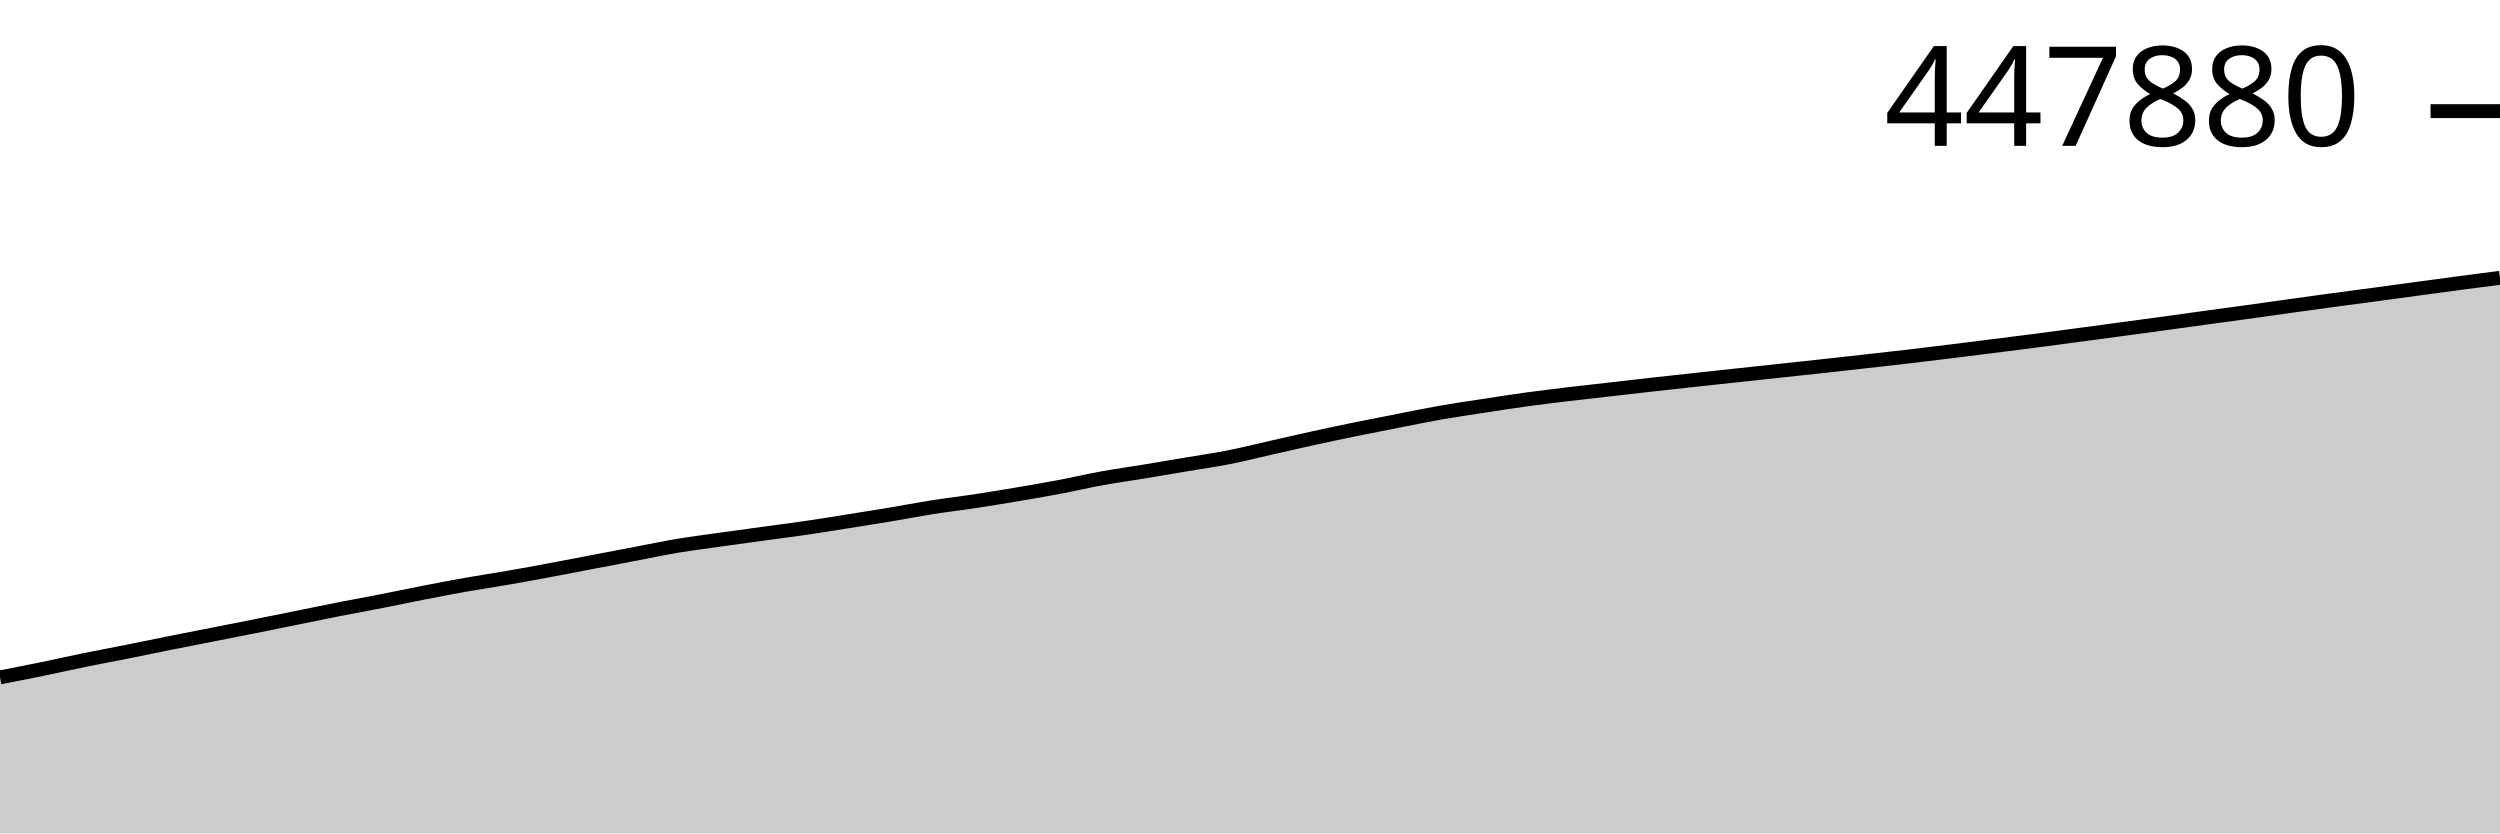
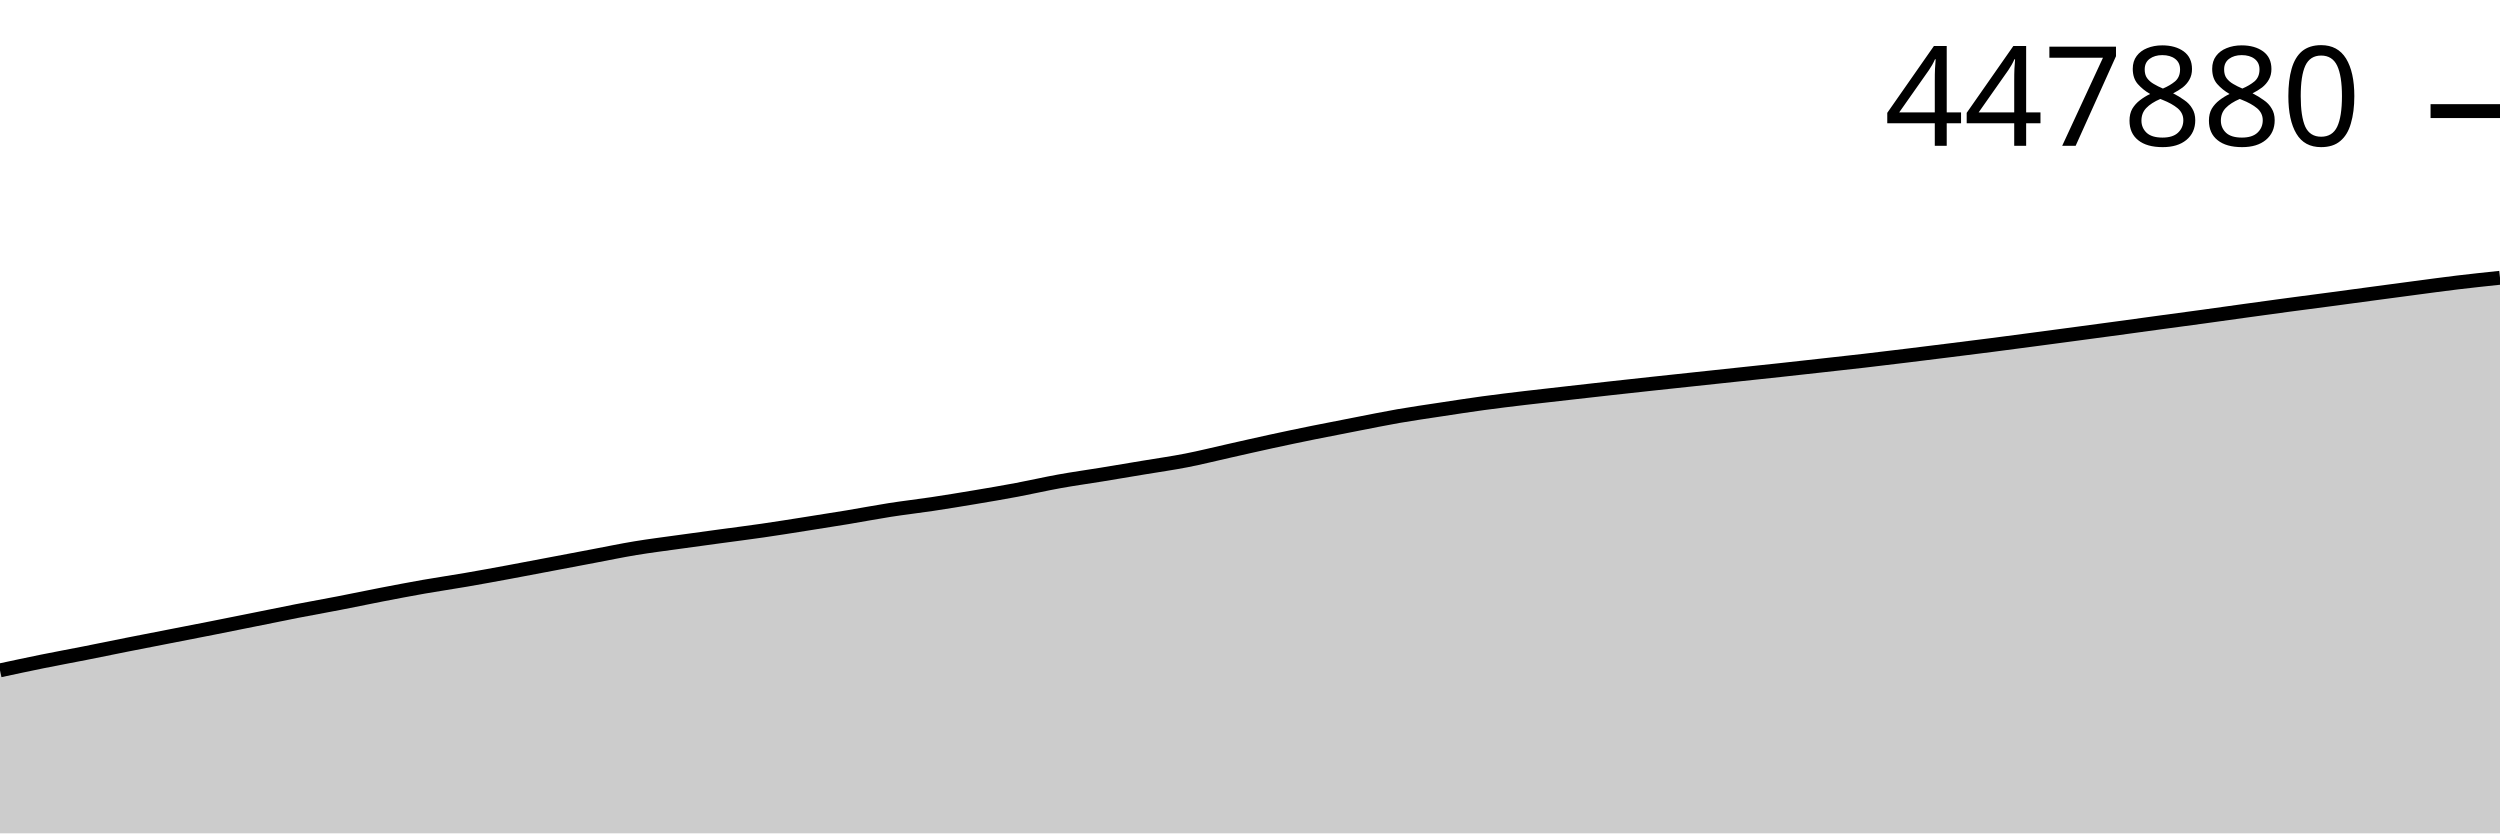
<svg xmlns="http://www.w3.org/2000/svg" viewBox="0 0 180 60">
  <g transform="translate(0,20)">
-     <path class="area" fill="rgba(0, 0, 0, 0.2)" d="M0,28.771C1.017,28.574,2.034,28.376,3.051,28.167C4.068,27.958,5.085,27.726,6.102,27.518C7.119,27.311,8.136,27.124,9.153,26.921C10.169,26.719,11.186,26.505,12.203,26.301C13.22,26.098,14.237,25.9,15.254,25.7C16.271,25.499,17.288,25.301,18.305,25.099C19.322,24.896,20.339,24.688,21.356,24.482C22.373,24.277,23.39,24.063,24.407,23.864C25.424,23.664,26.441,23.483,27.458,23.284C28.475,23.086,29.492,22.869,30.508,22.67C31.525,22.472,32.542,22.276,33.559,22.096C34.576,21.916,35.593,21.768,36.61,21.591C37.627,21.414,38.644,21.225,39.661,21.036C40.678,20.846,41.695,20.648,42.712,20.454C43.729,20.26,44.746,20.065,45.763,19.871C46.78,19.678,47.797,19.463,48.814,19.293C49.831,19.124,50.847,18.997,51.864,18.853C52.881,18.71,53.898,18.572,54.915,18.432C55.932,18.293,56.949,18.164,57.966,18.016C58.983,17.867,60,17.702,61.017,17.541C62.034,17.379,63.051,17.219,64.068,17.05C65.085,16.88,66.102,16.681,67.119,16.521C68.136,16.361,69.153,16.244,70.169,16.09C71.186,15.936,72.203,15.768,73.22,15.596C74.237,15.425,75.254,15.251,76.271,15.058C77.288,14.866,78.305,14.627,79.322,14.442C80.339,14.257,81.356,14.117,82.373,13.95C83.39,13.782,84.407,13.608,85.424,13.437C86.441,13.265,87.458,13.122,88.475,12.922C89.492,12.721,90.508,12.463,91.525,12.234C92.542,12.004,93.559,11.767,94.576,11.545C95.593,11.322,96.61,11.108,97.627,10.9C98.644,10.692,99.661,10.495,100.678,10.296C101.695,10.097,102.712,9.884,103.729,9.706C104.746,9.527,105.763,9.382,106.78,9.226C107.797,9.07,108.814,8.91,109.831,8.77C110.847,8.63,111.864,8.508,112.881,8.385C113.898,8.263,114.915,8.152,115.932,8.036C116.949,7.92,117.966,7.802,118.983,7.688C120,7.574,121.017,7.463,122.034,7.352C123.051,7.241,124.068,7.133,125.085,7.023C126.102,6.914,127.119,6.804,128.136,6.695C129.153,6.585,130.169,6.478,131.186,6.366C132.203,6.255,133.22,6.141,134.237,6.027C135.254,5.913,136.271,5.802,137.288,5.683C138.305,5.564,139.322,5.439,140.339,5.313C141.356,5.188,142.373,5.061,143.39,4.932C144.407,4.804,145.424,4.677,146.441,4.545C147.458,4.413,148.475,4.277,149.492,4.141C150.508,4.005,151.525,3.868,152.542,3.731C153.559,3.594,154.576,3.456,155.593,3.317C156.61,3.178,157.627,3.035,158.644,2.896C159.661,2.756,160.678,2.621,161.695,2.48C162.712,2.339,163.729,2.193,164.746,2.052C165.763,1.91,166.78,1.767,167.797,1.63C168.814,1.492,169.831,1.362,170.847,1.225C171.864,1.089,172.881,0.948,173.898,0.811C174.915,0.674,175.932,0.536,176.949,0.4C177.966,0.265,178.983,0.133,180,0L180,40C178.983,40,177.966,40,176.949,40C175.932,40,174.915,40,173.898,40C172.881,40,171.864,40,170.847,40C169.831,40,168.814,40,167.797,40C166.78,40,165.763,40,164.746,40C163.729,40,162.712,40,161.695,40C160.678,40,159.661,40,158.644,40C157.627,40,156.61,40,155.593,40C154.576,40,153.559,40,152.542,40C151.525,40,150.508,40,149.492,40C148.475,40,147.458,40,146.441,40C145.424,40,144.407,40,143.39,40C142.373,40,141.356,40,140.339,40C139.322,40,138.305,40,137.288,40C136.271,40,135.254,40,134.237,40C133.22,40,132.203,40,131.186,40C130.169,40,129.153,40,128.136,40C127.119,40,126.102,40,125.085,40C124.068,40,123.051,40,122.034,40C121.017,40,120,40,118.983,40C117.966,40,116.949,40,115.932,40C114.915,40,113.898,40,112.881,40C111.864,40,110.847,40,109.831,40C108.814,40,107.797,40,106.78,40C105.763,40,104.746,40,103.729,40C102.712,40,101.695,40,100.678,40C99.661,40,98.644,40,97.627,40C96.61,40,95.593,40,94.576,40C93.559,40,92.542,40,91.525,40C90.508,40,89.492,40,88.475,40C87.458,40,86.441,40,85.424,40C84.407,40,83.39,40,82.373,40C81.356,40,80.339,40,79.322,40C78.305,40,77.288,40,76.271,40C75.254,40,74.237,40,73.22,40C72.203,40,71.186,40,70.169,40C69.153,40,68.136,40,67.119,40C66.102,40,65.085,40,64.068,40C63.051,40,62.034,40,61.017,40C60,40,58.983,40,57.966,40C56.949,40,55.932,40,54.915,40C53.898,40,52.881,40,51.864,40C50.847,40,49.831,40,48.814,40C47.797,40,46.78,40,45.763,40C44.746,40,43.729,40,42.712,40C41.695,40,40.678,40,39.661,40C38.644,40,37.627,40,36.61,40C35.593,40,34.576,40,33.559,40C32.542,40,31.525,40,30.508,40C29.492,40,28.475,40,27.458,40C26.441,40,25.424,40,24.407,40C23.39,40,22.373,40,21.356,40C20.339,40,19.322,40,18.305,40C17.288,40,16.271,40,15.254,40C14.237,40,13.22,40,12.203,40C11.186,40,10.169,40,9.153,40C8.136,40,7.119,40,6.102,40C5.085,40,4.068,40,3.051,40C2.034,40,1.017,40,0,40Z" />
-     <path class="line" stroke="black" fill="none" d="M0,28.771C1.017,28.574,2.034,28.376,3.051,28.167C4.068,27.958,5.085,27.726,6.102,27.518C7.119,27.311,8.136,27.124,9.153,26.921C10.169,26.719,11.186,26.505,12.203,26.301C13.22,26.098,14.237,25.9,15.254,25.7C16.271,25.499,17.288,25.301,18.305,25.099C19.322,24.896,20.339,24.688,21.356,24.482C22.373,24.277,23.39,24.063,24.407,23.864C25.424,23.664,26.441,23.483,27.458,23.284C28.475,23.086,29.492,22.869,30.508,22.67C31.525,22.472,32.542,22.276,33.559,22.096C34.576,21.916,35.593,21.768,36.61,21.591C37.627,21.414,38.644,21.225,39.661,21.036C40.678,20.846,41.695,20.648,42.712,20.454C43.729,20.26,44.746,20.065,45.763,19.871C46.78,19.678,47.797,19.463,48.814,19.293C49.831,19.124,50.847,18.997,51.864,18.853C52.881,18.71,53.898,18.572,54.915,18.432C55.932,18.293,56.949,18.164,57.966,18.016C58.983,17.867,60,17.702,61.017,17.541C62.034,17.379,63.051,17.219,64.068,17.05C65.085,16.88,66.102,16.681,67.119,16.521C68.136,16.361,69.153,16.244,70.169,16.09C71.186,15.936,72.203,15.768,73.22,15.596C74.237,15.425,75.254,15.251,76.271,15.058C77.288,14.866,78.305,14.627,79.322,14.442C80.339,14.257,81.356,14.117,82.373,13.95C83.39,13.782,84.407,13.608,85.424,13.437C86.441,13.265,87.458,13.122,88.475,12.922C89.492,12.721,90.508,12.463,91.525,12.234C92.542,12.004,93.559,11.767,94.576,11.545C95.593,11.322,96.61,11.108,97.627,10.9C98.644,10.692,99.661,10.495,100.678,10.296C101.695,10.097,102.712,9.884,103.729,9.706C104.746,9.527,105.763,9.382,106.78,9.226C107.797,9.07,108.814,8.91,109.831,8.77C110.847,8.63,111.864,8.508,112.881,8.385C113.898,8.263,114.915,8.152,115.932,8.036C116.949,7.92,117.966,7.802,118.983,7.688C120,7.574,121.017,7.463,122.034,7.352C123.051,7.241,124.068,7.133,125.085,7.023C126.102,6.914,127.119,6.804,128.136,6.695C129.153,6.585,130.169,6.478,131.186,6.366C132.203,6.255,133.22,6.141,134.237,6.027C135.254,5.913,136.271,5.802,137.288,5.683C138.305,5.564,139.322,5.439,140.339,5.313C141.356,5.188,142.373,5.061,143.39,4.932C144.407,4.804,145.424,4.677,146.441,4.545C147.458,4.413,148.475,4.277,149.492,4.141C150.508,4.005,151.525,3.868,152.542,3.731C153.559,3.594,154.576,3.456,155.593,3.317C156.61,3.178,157.627,3.035,158.644,2.896C159.661,2.756,160.678,2.621,161.695,2.48C162.712,2.339,163.729,2.193,164.746,2.052C165.763,1.91,166.78,1.767,167.797,1.63C168.814,1.492,169.831,1.362,170.847,1.225C171.864,1.089,172.881,0.948,173.898,0.811C174.915,0.674,175.932,0.536,176.949,0.4C177.966,0.265,178.983,0.133,180,0" />
-     <path class="axis-ceiling" stroke-width="1" stroke="black" fill="none" d="M175,-11.999L180,-11.999" />
-     <text class="axis-ceiling-label" font-family="sans-serif" text-anchor="end" font-size="10px" x="170" y="-9.499">447880</text>
+     <path class="area" fill="rgba(0, 0, 0, 0.2)" d="M0,28.266C1.017,28.048,2.034,27.829,3.051,27.623C4.068,27.417,5.085,27.232,6.102,27.031C7.119,26.83,8.136,26.618,9.153,26.416C10.169,26.214,11.186,26.018,12.203,25.82C13.22,25.621,14.237,25.425,15.254,25.224C16.271,25.022,17.288,24.817,18.305,24.613C19.322,24.409,20.339,24.197,21.356,23.999C22.373,23.801,23.39,23.622,24.407,23.425C25.424,23.228,26.441,23.012,27.458,22.816C28.475,22.62,29.492,22.425,30.508,22.246C31.525,22.068,32.542,21.921,33.559,21.745C34.576,21.57,35.593,21.383,36.61,21.195C37.627,21.007,38.644,20.811,39.661,20.618C40.678,20.426,41.695,20.232,42.712,20.04C43.729,19.848,44.746,19.635,45.763,19.467C46.78,19.299,47.797,19.173,48.814,19.031C49.831,18.888,50.847,18.752,51.864,18.613C52.881,18.475,53.898,18.348,54.915,18.2C55.932,18.053,56.949,17.889,57.966,17.729C58.983,17.569,60,17.411,61.017,17.242C62.034,17.074,63.051,16.876,64.068,16.718C65.085,16.559,66.102,16.444,67.119,16.291C68.136,16.138,69.153,15.972,70.169,15.801C71.186,15.631,72.203,15.459,73.22,15.268C74.237,15.077,75.254,14.84,76.271,14.657C77.288,14.473,78.305,14.334,79.322,14.168C80.339,14.002,81.356,13.83,82.373,13.66C83.39,13.49,84.407,13.348,85.424,13.149C86.441,12.95,87.458,12.695,88.475,12.467C89.492,12.239,90.508,12.004,91.525,11.784C92.542,11.563,93.559,11.35,94.576,11.144C95.593,10.938,96.61,10.743,97.627,10.545C98.644,10.348,99.661,10.137,100.678,9.96C101.695,9.783,102.712,9.639,103.729,9.484C104.746,9.33,105.763,9.171,106.78,9.032C107.797,8.893,108.814,8.772,109.831,8.651C110.847,8.529,111.864,8.419,112.881,8.304C113.898,8.189,114.915,8.073,115.932,7.96C116.949,7.847,117.966,7.736,118.983,7.626C120,7.516,121.017,7.409,122.034,7.3C123.051,7.192,124.068,7.083,125.085,6.974C126.102,6.866,127.119,6.759,128.136,6.649C129.153,6.538,130.169,6.426,131.186,6.312C132.203,6.199,133.22,6.089,134.237,5.971C135.254,5.853,136.271,5.729,137.288,5.605C138.305,5.481,139.322,5.354,140.339,5.227C141.356,5.1,142.373,4.974,143.39,4.843C144.407,4.712,145.424,4.577,146.441,4.442C147.458,4.308,148.475,4.172,149.492,4.035C150.508,3.899,151.525,3.763,152.542,3.625C153.559,3.487,154.576,3.346,155.593,3.207C156.61,3.069,157.627,2.934,158.644,2.795C159.661,2.655,160.678,2.511,161.695,2.37C162.712,2.23,163.729,2.088,164.746,1.952C165.763,1.815,166.78,1.686,167.797,1.551C168.814,1.415,169.831,1.276,170.847,1.14C171.864,1.004,172.881,0.867,173.898,0.733C174.915,0.599,175.932,0.458,176.949,0.336C177.966,0.214,178.983,0.107,180,0L180,40C178.983,40,177.966,40,176.949,40C175.932,40,174.915,40,173.898,40C172.881,40,171.864,40,170.847,40C169.831,40,168.814,40,167.797,40C166.78,40,165.763,40,164.746,40C163.729,40,162.712,40,161.695,40C160.678,40,159.661,40,158.644,40C157.627,40,156.61,40,155.593,40C154.576,40,153.559,40,152.542,40C151.525,40,150.508,40,149.492,40C148.475,40,147.458,40,146.441,40C145.424,40,144.407,40,143.39,40C142.373,40,141.356,40,140.339,40C139.322,40,138.305,40,137.288,40C136.271,40,135.254,40,134.237,40C133.22,40,132.203,40,131.186,40C130.169,40,129.153,40,128.136,40C127.119,40,126.102,40,125.085,40C124.068,40,123.051,40,122.034,40C121.017,40,120,40,118.983,40C117.966,40,116.949,40,115.932,40C114.915,40,113.898,40,112.881,40C111.864,40,110.847,40,109.831,40C108.814,40,107.797,40,106.78,40C105.763,40,104.746,40,103.729,40C102.712,40,101.695,40,100.678,40C99.661,40,98.644,40,97.627,40C96.61,40,95.593,40,94.576,40C93.559,40,92.542,40,91.525,40C90.508,40,89.492,40,88.475,40C87.458,40,86.441,40,85.424,40C84.407,40,83.39,40,82.373,40C81.356,40,80.339,40,79.322,40C78.305,40,77.288,40,76.271,40C75.254,40,74.237,40,73.22,40C72.203,40,71.186,40,70.169,40C69.153,40,68.136,40,67.119,40C66.102,40,65.085,40,64.068,40C63.051,40,62.034,40,61.017,40C60,40,58.983,40,57.966,40C56.949,40,55.932,40,54.915,40C53.898,40,52.881,40,51.864,40C50.847,40,49.831,40,48.814,40C47.797,40,46.78,40,45.763,40C44.746,40,43.729,40,42.712,40C41.695,40,40.678,40,39.661,40C38.644,40,37.627,40,36.61,40C35.593,40,34.576,40,33.559,40C32.542,40,31.525,40,30.508,40C29.492,40,28.475,40,27.458,40C26.441,40,25.424,40,24.407,40C23.39,40,22.373,40,21.356,40C20.339,40,19.322,40,18.305,40C17.288,40,16.271,40,15.254,40C14.237,40,13.22,40,12.203,40C11.186,40,10.169,40,9.153,40C8.136,40,7.119,40,6.102,40C5.085,40,4.068,40,3.051,40C2.034,40,1.017,40,0,40Z" />
+     <path class="line" stroke="black" fill="none" d="M0,28.266C1.017,28.048,2.034,27.829,3.051,27.623C4.068,27.417,5.085,27.232,6.102,27.031C7.119,26.83,8.136,26.618,9.153,26.416C10.169,26.214,11.186,26.018,12.203,25.82C13.22,25.621,14.237,25.425,15.254,25.224C16.271,25.022,17.288,24.817,18.305,24.613C19.322,24.409,20.339,24.197,21.356,23.999C22.373,23.801,23.39,23.622,24.407,23.425C25.424,23.228,26.441,23.012,27.458,22.816C28.475,22.62,29.492,22.425,30.508,22.246C31.525,22.068,32.542,21.921,33.559,21.745C34.576,21.57,35.593,21.383,36.61,21.195C37.627,21.007,38.644,20.811,39.661,20.618C40.678,20.426,41.695,20.232,42.712,20.04C43.729,19.848,44.746,19.635,45.763,19.467C46.78,19.299,47.797,19.173,48.814,19.031C49.831,18.888,50.847,18.752,51.864,18.613C52.881,18.475,53.898,18.348,54.915,18.2C55.932,18.053,56.949,17.889,57.966,17.729C58.983,17.569,60,17.411,61.017,17.242C62.034,17.074,63.051,16.876,64.068,16.718C65.085,16.559,66.102,16.444,67.119,16.291C68.136,16.138,69.153,15.972,70.169,15.801C71.186,15.631,72.203,15.459,73.22,15.268C74.237,15.077,75.254,14.84,76.271,14.657C77.288,14.473,78.305,14.334,79.322,14.168C80.339,14.002,81.356,13.83,82.373,13.66C83.39,13.49,84.407,13.348,85.424,13.149C86.441,12.95,87.458,12.695,88.475,12.467C89.492,12.239,90.508,12.004,91.525,11.784C92.542,11.563,93.559,11.35,94.576,11.144C95.593,10.938,96.61,10.743,97.627,10.545C98.644,10.348,99.661,10.137,100.678,9.96C101.695,9.783,102.712,9.639,103.729,9.484C104.746,9.33,105.763,9.171,106.78,9.032C107.797,8.893,108.814,8.772,109.831,8.651C110.847,8.529,111.864,8.419,112.881,8.304C113.898,8.189,114.915,8.073,115.932,7.96C116.949,7.847,117.966,7.736,118.983,7.626C120,7.516,121.017,7.409,122.034,7.3C123.051,7.192,124.068,7.083,125.085,6.974C126.102,6.866,127.119,6.759,128.136,6.649C129.153,6.538,130.169,6.426,131.186,6.312C132.203,6.199,133.22,6.089,134.237,5.971C135.254,5.853,136.271,5.729,137.288,5.605C138.305,5.481,139.322,5.354,140.339,5.227C141.356,5.1,142.373,4.974,143.39,4.843C144.407,4.712,145.424,4.577,146.441,4.442C147.458,4.308,148.475,4.172,149.492,4.035C150.508,3.899,151.525,3.763,152.542,3.625C153.559,3.487,154.576,3.346,155.593,3.207C156.61,3.069,157.627,2.934,158.644,2.795C159.661,2.655,160.678,2.511,161.695,2.37C162.712,2.23,163.729,2.088,164.746,1.952C165.763,1.815,166.78,1.686,167.797,1.551C168.814,1.415,169.831,1.276,170.847,1.14C171.864,1.004,172.881,0.867,173.898,0.733C174.915,0.599,175.932,0.458,176.949,0.336C177.966,0.214,178.983,0.107,180,0" />
+     <path class="axis-ceiling" stroke-width="1" stroke="black" fill="none" d="M175,-12L180,-12" />
+     <text class="axis-ceiling-label" font-family="sans-serif" text-anchor="end" font-size="10px" x="170" y="-9.5">447880</text>
  </g>
</svg>
